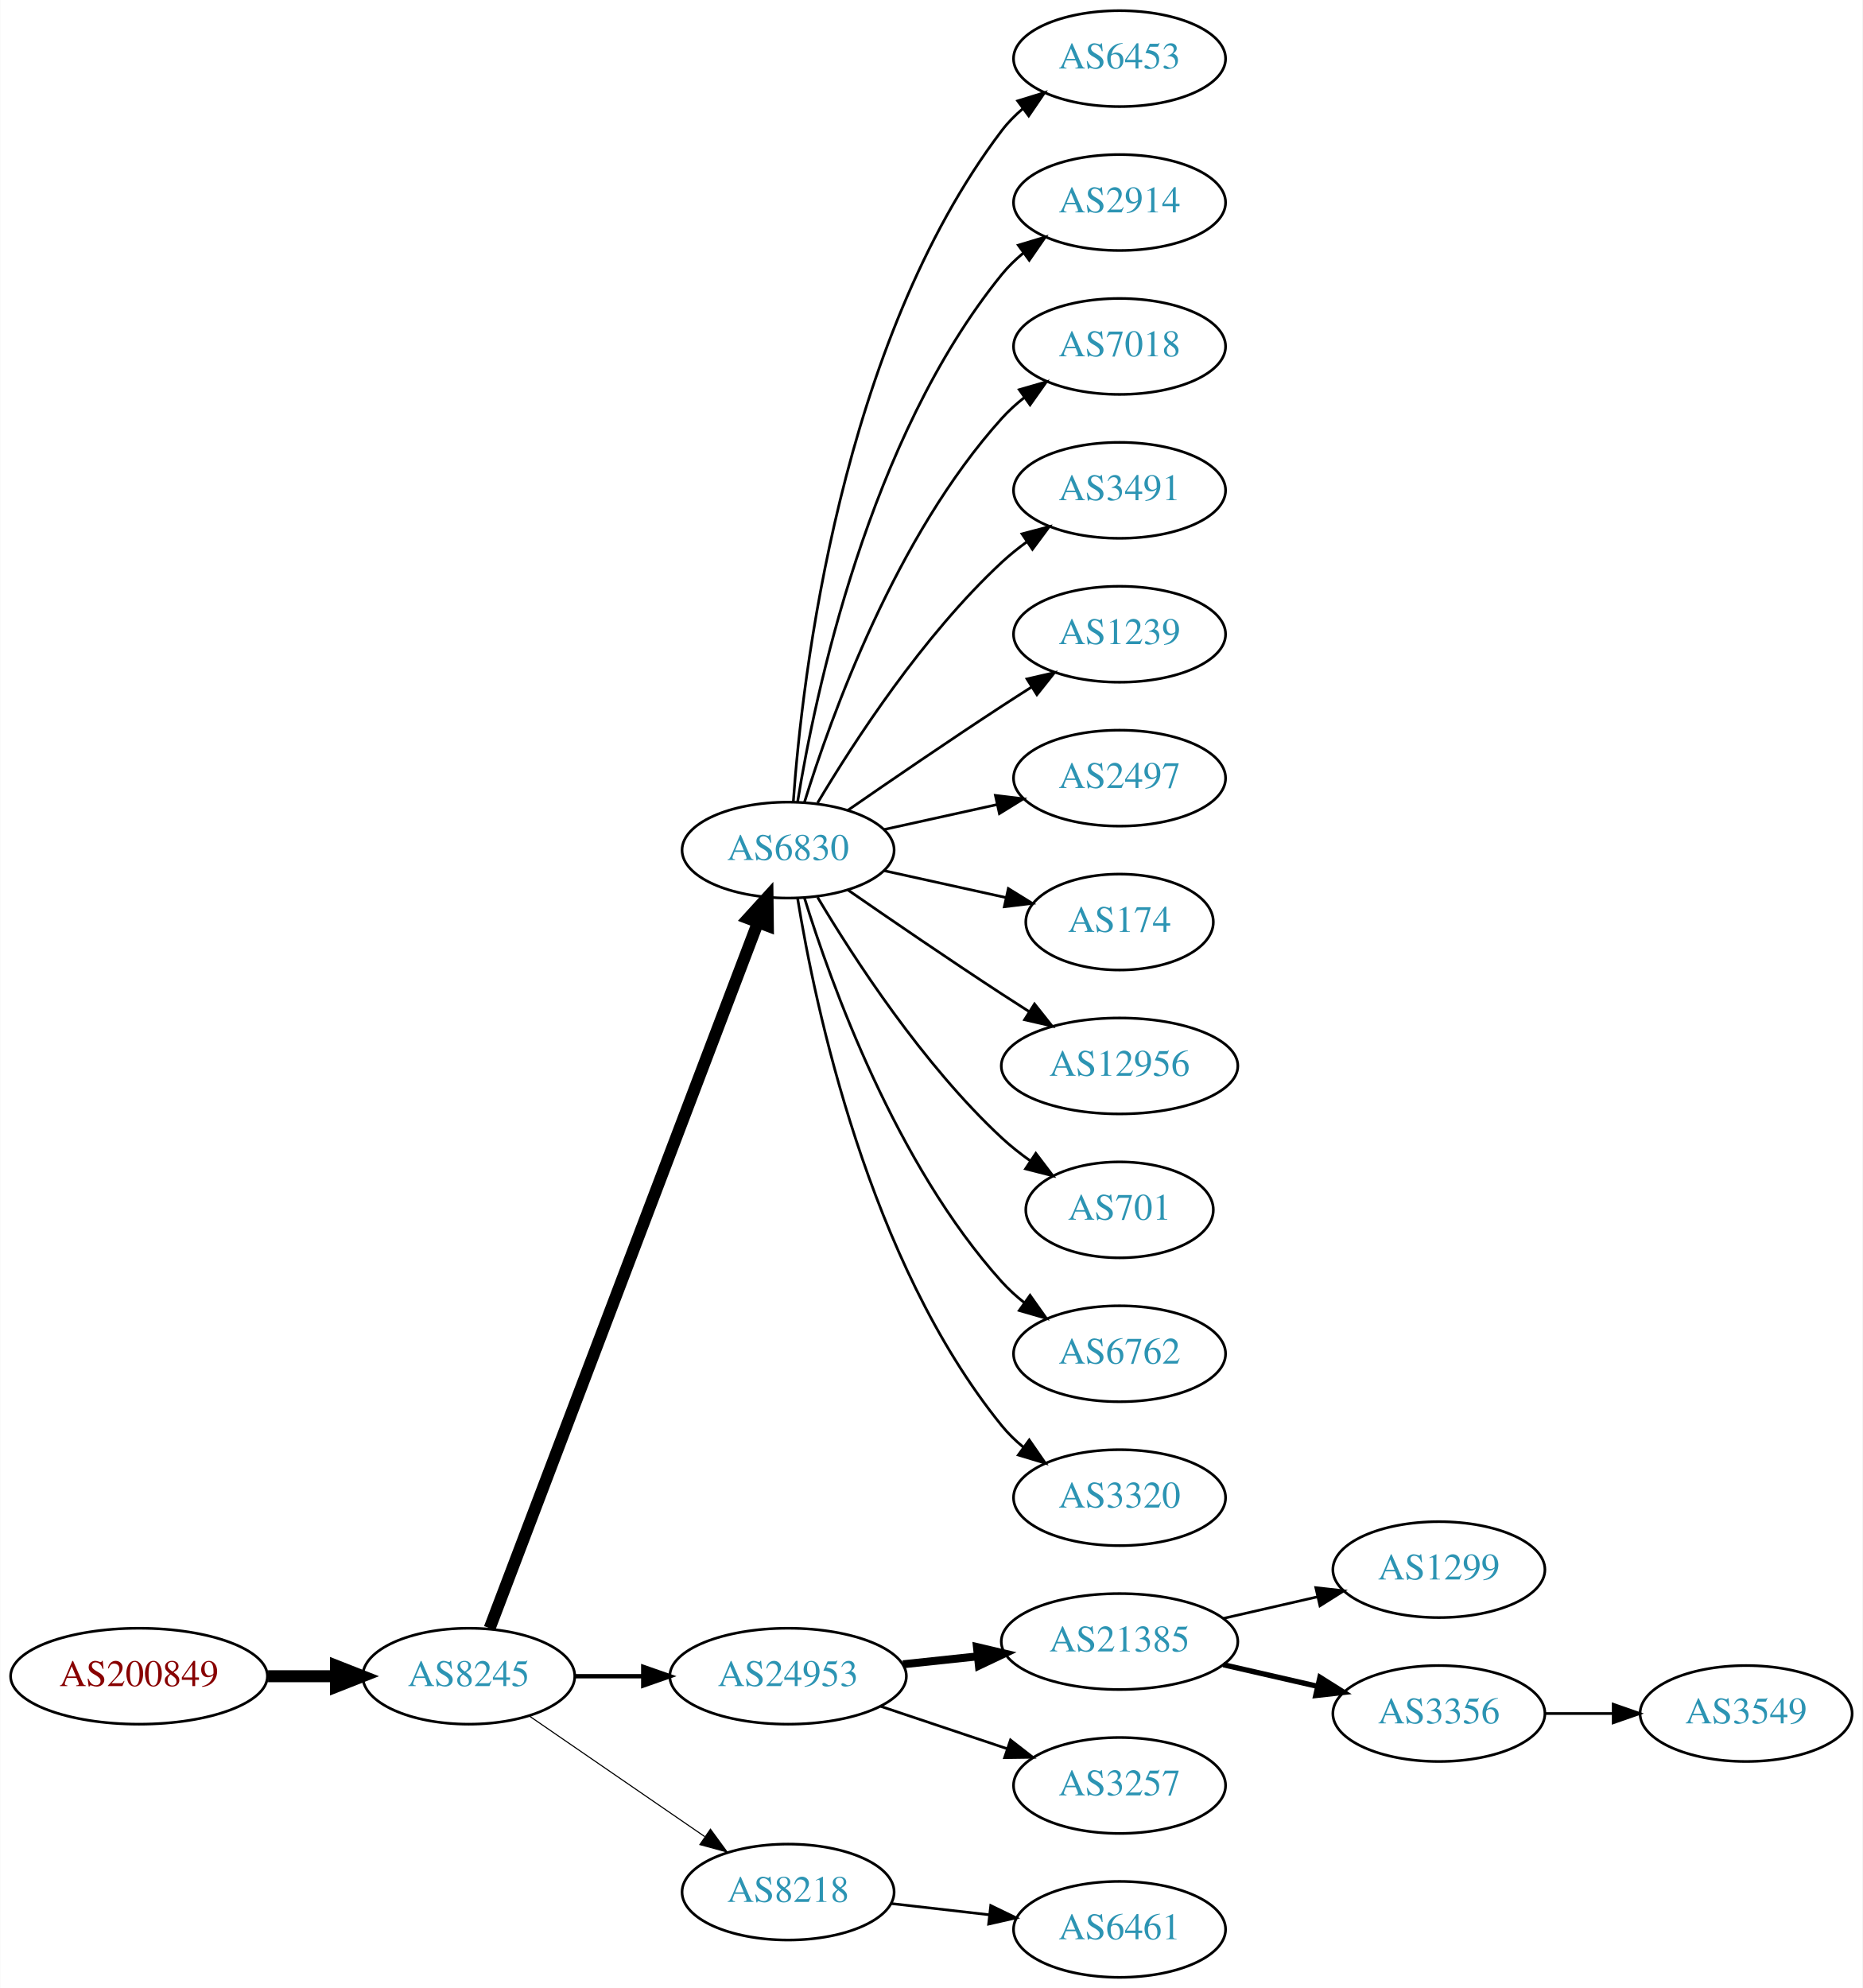
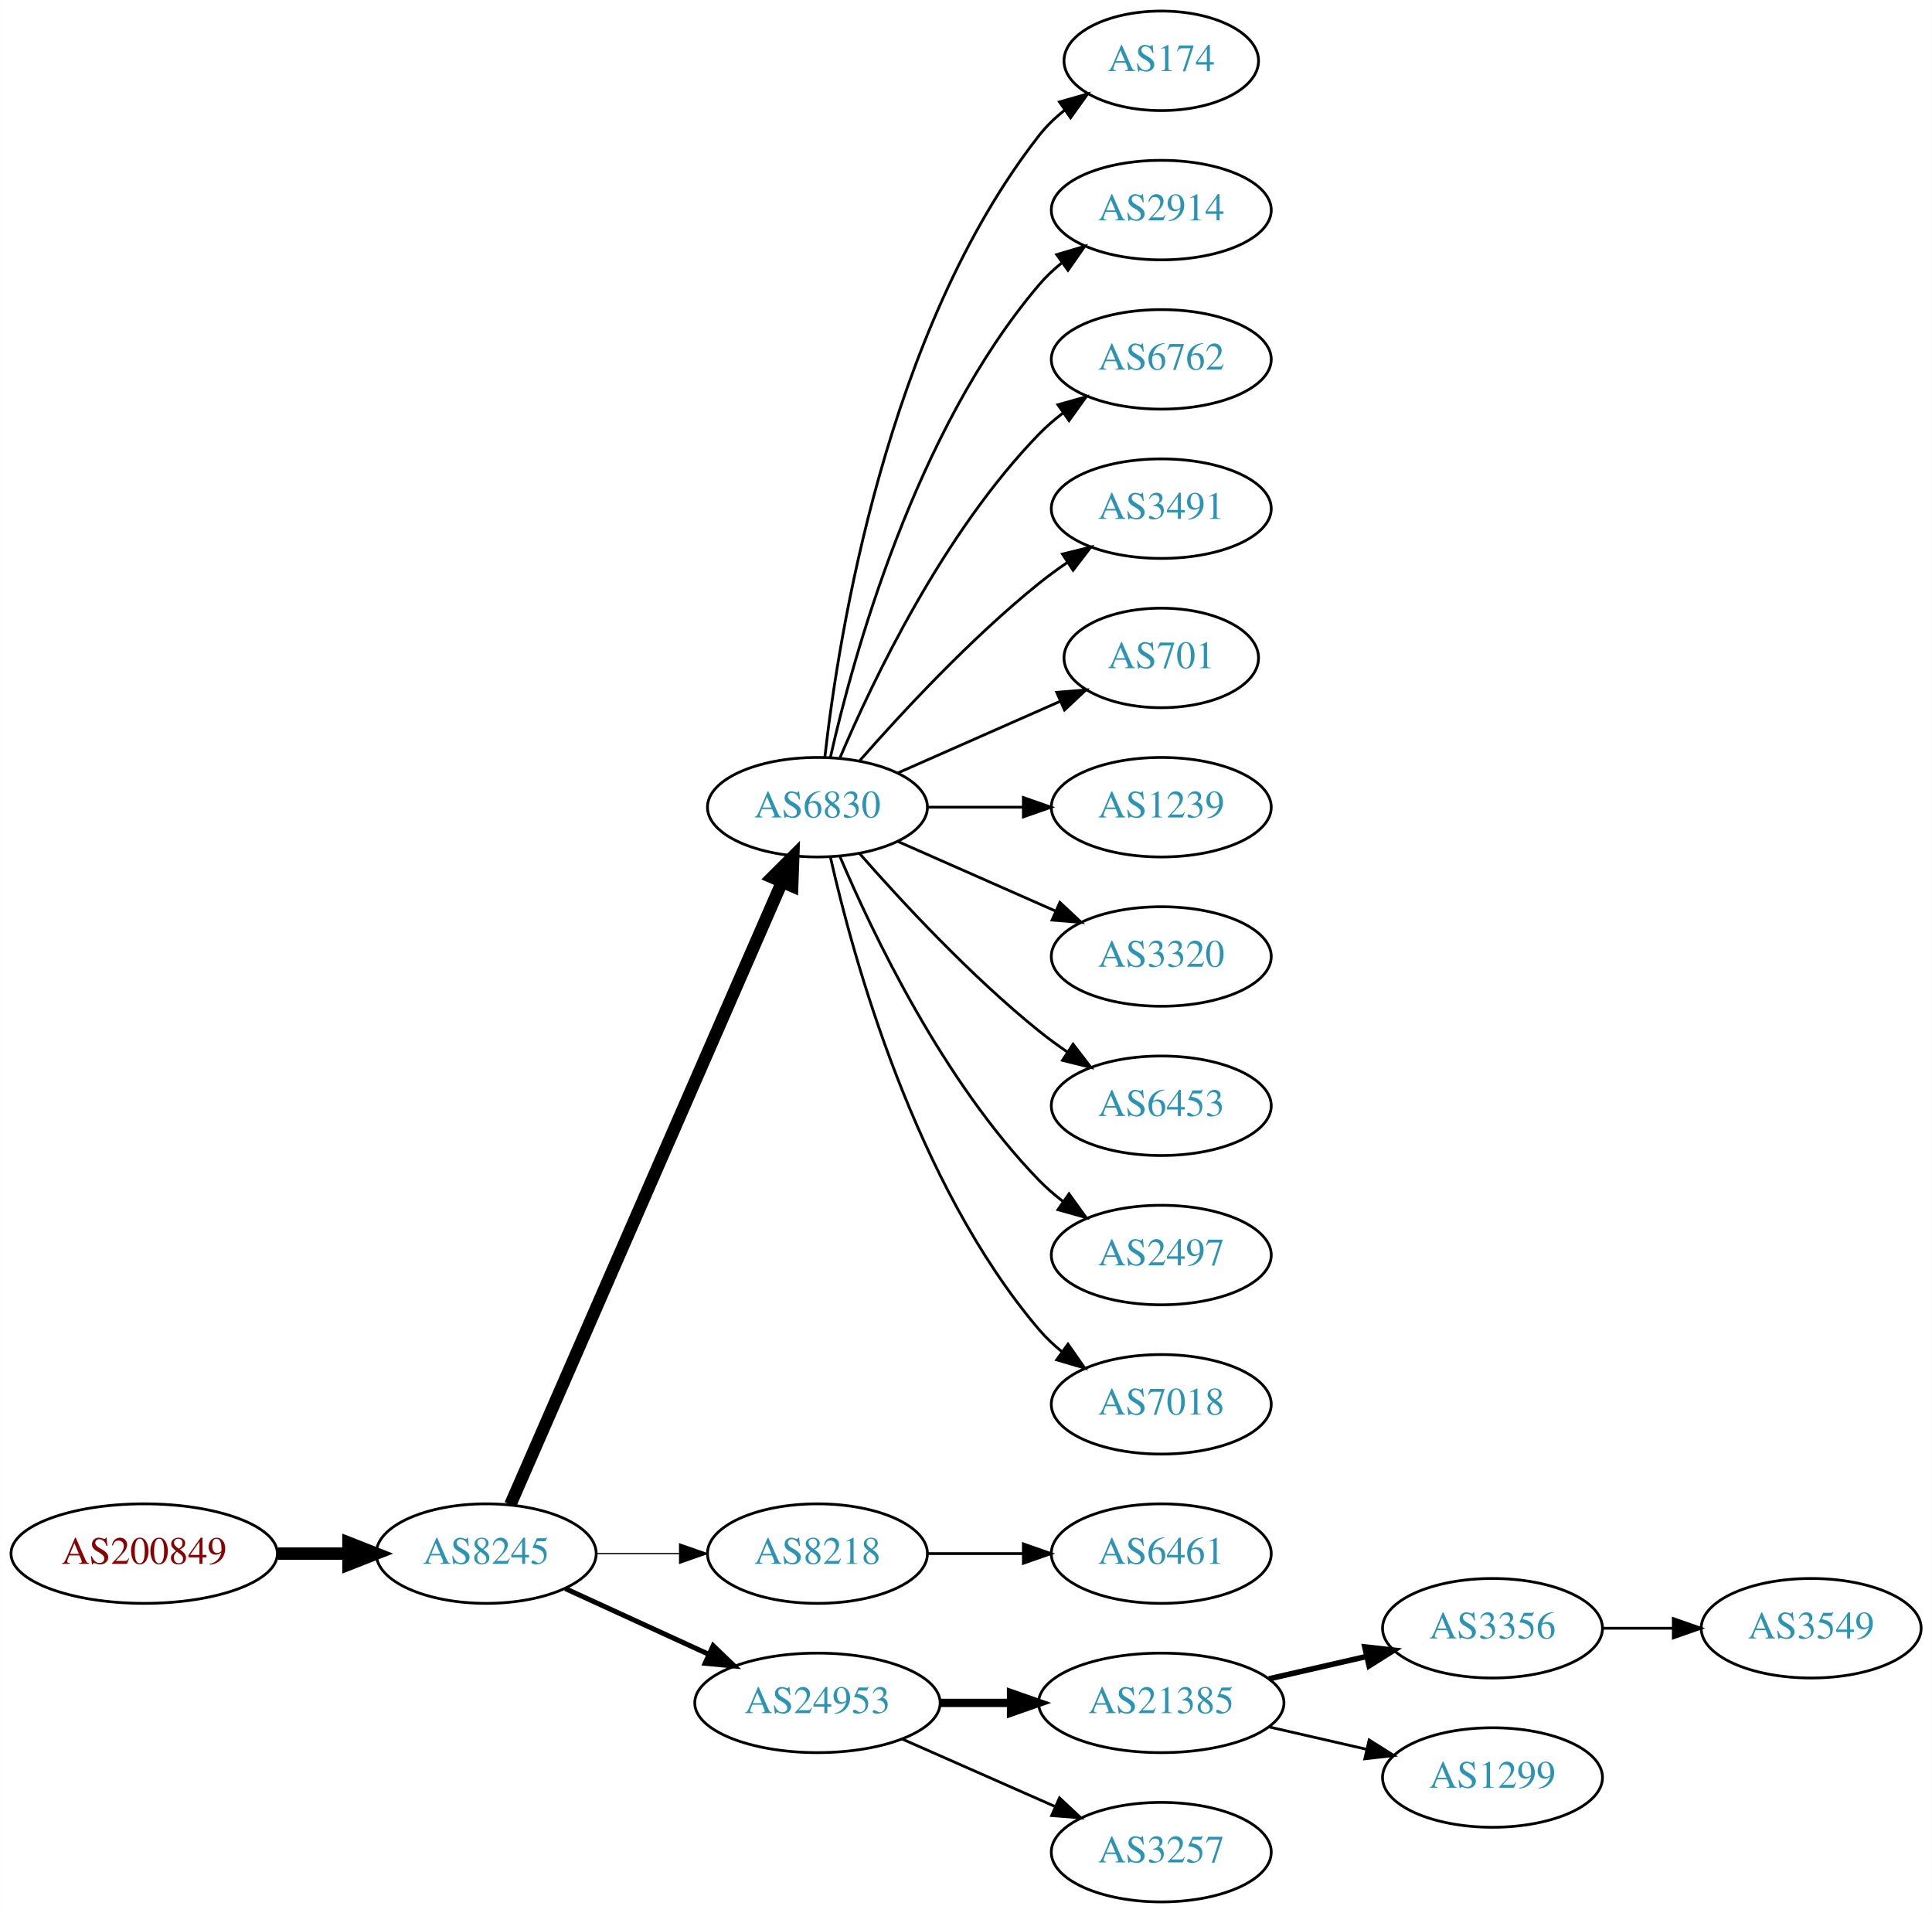
- <svg xmlns="http://www.w3.org/2000/svg" xmlns:xlink="http://www.w3.org/1999/xlink" width="699pt" height="746pt" viewBox="0.00 0.00 698.85 746.00">
-   <g id="graph0" class="graph" transform="scale(1 1) rotate(0) translate(4 742)">
-     <polygon fill="white" stroke="none" points="-4,4 -4,-742 694.855,-742 694.855,4 -4,4" />
+ <svg xmlns="http://www.w3.org/2000/svg" xmlns:xlink="http://www.w3.org/1999/xlink" width="699pt" height="692pt" viewBox="0.00 0.00 698.85 692.00">
+   <g id="graph0" class="graph" transform="scale(1 1) rotate(0) translate(4 688)">
+     <polygon fill="white" stroke="none" points="-4,4 -4,-688 694.855,-688 694.855,4 -4,4" />
    <g id="node1" class="node">
      <g id="a_node1">
        <a xlink:href="/asn/200849" xlink:title="AS200849 ~ fassma_net-AS [AT]">
-           <ellipse fill="#ffffff" stroke="black" cx="48.096" cy="-113" rx="48.192" ry="18" />
-           <text text-anchor="middle" x="48.096" y="-109.3" font-family="Times,serif" font-size="14.00" fill="#880000">AS200849</text>
+           <ellipse fill="#ffffff" stroke="black" cx="48.096" cy="-126" rx="48.192" ry="18" />
+           <text text-anchor="middle" x="48.096" y="-122.3" font-family="Times,serif" font-size="14.00" fill="#880000">AS200849</text>
        </a>
      </g>
    </g>
    <g id="node2" class="node">
      <g id="a_node2">
        <a xlink:href="/asn/8245" xlink:title="AS8245 ~ Video-Broadcast GmbH [AT]">
-           <ellipse fill="#ffffff" stroke="black" cx="171.838" cy="-113" rx="39.794" ry="18" />
-           <text text-anchor="middle" x="171.838" y="-109.3" font-family="Times,serif" font-size="14.00" fill="#2c94b3">AS8245</text>
+           <ellipse fill="#ffffff" stroke="black" cx="171.838" cy="-126" rx="39.794" ry="18" />
+           <text text-anchor="middle" x="171.838" y="-122.3" font-family="Times,serif" font-size="14.00" fill="#2c94b3">AS8245</text>
        </a>
      </g>
    </g>
    <g id="edge1" class="edge">
-       <path fill="none" stroke="black" stroke-width="4.5" d="M96.513,-113C104.867,-113 113.577,-113 121.969,-113" />
-       <polygon fill="black" stroke="black" stroke-width="4.5" points="122.004,-116.938 132.004,-113 122.004,-109.063 122.004,-116.938" />
+       <path fill="none" stroke="black" stroke-width="4.5" d="M96.513,-126C104.867,-126 113.577,-126 121.969,-126" />
+       <polygon fill="black" stroke="black" stroke-width="4.5" points="122.004,-129.938 132.004,-126 122.004,-122.063 122.004,-129.938" />
    </g>
    <g id="node3" class="node">
      <g id="a_node3">
        <a xlink:href="/asn/6830" xlink:title="AS6830 ~ LGI-UPC [AT]">
-           <ellipse fill="#ffffff" stroke="black" cx="291.681" cy="-423" rx="39.794" ry="18" />
-           <text text-anchor="middle" x="291.681" y="-419.3" font-family="Times,serif" font-size="14.00" fill="#2c94b3">AS6830</text>
+           <ellipse fill="#ffffff" stroke="black" cx="291.681" cy="-396" rx="39.794" ry="18" />
+           <text text-anchor="middle" x="291.681" y="-392.3" font-family="Times,serif" font-size="14.00" fill="#2c94b3">AS6830</text>
        </a>
      </g>
    </g>
    <g id="edge2" class="edge">
-       <path fill="none" stroke="black" stroke-width="4.5" d="M179.683,-131.007C199.459,-183.03 256.762,-333.773 280.35,-395.824" />
-       <polygon fill="black" stroke="black" stroke-width="4.5" points="276.729,-397.381 283.963,-405.33 284.091,-394.583 276.729,-397.381" />
+       <path fill="none" stroke="black" stroke-width="4.5" d="M180.57,-143.715C200.671,-189.771 254.679,-313.514 278.782,-368.739" />
+       <polygon fill="black" stroke="black" stroke-width="4.5" points="275.311,-370.629 282.92,-378.219 282.529,-367.479 275.311,-370.629" />
    </g>
    <g id="node4" class="node">
      <g id="a_node4">
-         <a xlink:href="/asn/24953" xlink:title="AS24953 ~ AS MACRO: AS-24953 (customers) [AT]">
-           <ellipse fill="#ffffff" stroke="black" cx="291.681" cy="-113" rx="44.393" ry="18" />
-           <text text-anchor="middle" x="291.681" y="-109.3" font-family="Times,serif" font-size="14.00" fill="#2c94b3">AS24953</text>
+         <a xlink:href="/asn/8218" xlink:title="AS8218 ~ legacy Neotelecoms [FR]">
+           <ellipse fill="#ffffff" stroke="black" cx="291.681" cy="-126" rx="39.794" ry="18" />
+           <text text-anchor="middle" x="291.681" y="-122.3" font-family="Times,serif" font-size="14.00" fill="#2c94b3">AS8218</text>
        </a>
      </g>
    </g>
    <g id="edge3" class="edge">
-       <path fill="none" stroke="black" stroke-width="1.636" d="M211.751,-113C219.853,-113 228.528,-113 237.055,-113" />
-       <polygon fill="black" stroke="black" stroke-width="1.636" points="237.332,-116.5 247.332,-113 237.332,-109.5 237.332,-116.5" />
+       <path fill="none" stroke="black" stroke-width="0.45" d="M211.751,-126C221.304,-126 231.654,-126 241.616,-126" />
+       <polygon fill="black" stroke="black" stroke-width="0.45" points="241.809,-129.5 251.809,-126 241.809,-122.5 241.809,-129.5" />
    </g>
    <g id="node5" class="node">
      <g id="a_node5">
-         <a xlink:href="/asn/8218" xlink:title="AS8218 ~ legacy Neotelecoms [FR]">
-           <ellipse fill="#ffffff" stroke="black" cx="291.681" cy="-32" rx="39.794" ry="18" />
-           <text text-anchor="middle" x="291.681" y="-28.3" font-family="Times,serif" font-size="14.00" fill="#2c94b3">AS8218</text>
+         <a xlink:href="/asn/24953" xlink:title="AS24953 ~ AS MACRO: AS-24953 (customers) [AT]">
+           <ellipse fill="#ffffff" stroke="black" cx="291.681" cy="-72" rx="44.393" ry="18" />
+           <text text-anchor="middle" x="291.681" y="-68.3" font-family="Times,serif" font-size="14.00" fill="#2c94b3">AS24953</text>
        </a>
      </g>
    </g>
    <g id="edge4" class="edge">
-       <path fill="none" stroke="black" stroke-width="0.409" d="M194.452,-98.143C212.941,-85.435 239.754,-67.004 260.384,-52.825" />
-       <polygon fill="black" stroke="black" stroke-width="0.409" points="262.546,-55.586 268.804,-47.037 258.581,-49.817 262.546,-55.586" />
+       <path fill="none" stroke="black" stroke-width="1.8" d="M200.467,-113.339C215.965,-106.238 235.531,-97.272 252.478,-89.506" />
+       <polygon fill="black" stroke="black" stroke-width="1.8" points="253.948,-92.683 261.58,-85.335 251.031,-86.319 253.948,-92.683" />
    </g>
    <g id="node6" class="node">
      <g id="a_node6">
-         <a xlink:href="/asn/6453" xlink:title="AS6453 ~ TATA COMMUNICATIONS (AMERICA) INC [US]">
-           <ellipse fill="#ffffff" stroke="black" cx="416.073" cy="-720" rx="39.794" ry="18" />
-           <text text-anchor="middle" x="416.073" y="-716.3" font-family="Times,serif" font-size="14.00" fill="#2c94b3">AS6453</text>
+         <a xlink:href="/asn/174" xlink:title="AS174 ~ Cogent Communications [US]">
+           <ellipse fill="#ffffff" stroke="black" cx="416.073" cy="-666" rx="35.194" ry="18" />
+           <text text-anchor="middle" x="416.073" y="-662.3" font-family="Times,serif" font-size="14.00" fill="#2c94b3">AS174</text>
        </a>
      </g>
    </g>
    <g id="edge5" class="edge">
-       <path fill="none" stroke="black" d="M293.63,-441.036C296.915,-487.457 311.225,-613.007 371.877,-693 374.147,-695.995 376.855,-698.74 379.791,-701.235" />
-       <polygon fill="black" stroke="black" points="377.831,-704.138 387.956,-707.256 381.986,-698.504 377.831,-704.138" />
+       <path fill="none" stroke="black" d="M294.36,-414.129C299.19,-457.368 316.531,-568.216 371.877,-639 374.512,-642.37 377.693,-645.431 381.121,-648.179" />
+       <polygon fill="black" stroke="black" points="379.231,-651.128 389.424,-654.02 383.259,-645.403 379.231,-651.128" />
    </g>
    <g id="node7" class="node">
      <g id="a_node7">
        <a xlink:href="/asn/2914" xlink:title="AS2914 ~ NTT America, Inc. [US]">
-           <ellipse fill="#ffffff" stroke="black" cx="416.073" cy="-666" rx="39.794" ry="18" />
-           <text text-anchor="middle" x="416.073" y="-662.3" font-family="Times,serif" font-size="14.00" fill="#2c94b3">AS2914</text>
+           <ellipse fill="#ffffff" stroke="black" cx="416.073" cy="-612" rx="39.794" ry="18" />
+           <text text-anchor="middle" x="416.073" y="-608.3" font-family="Times,serif" font-size="14.00" fill="#2c94b3">AS2914</text>
        </a>
      </g>
    </g>
    <g id="edge6" class="edge">
-       <path fill="none" stroke="black" d="M295.261,-441.178C301.716,-480.997 321.788,-577.286 371.877,-639 374.245,-641.918 377.018,-644.612 379.995,-647.075" />
-       <polygon fill="black" stroke="black" points="378.071,-650.003 388.217,-653.052 382.187,-644.341 378.071,-650.003" />
+       <path fill="none" stroke="black" d="M296.374,-414.075C304.514,-450.148 326.947,-532.14 371.877,-585 374.311,-587.864 377.127,-590.521 380.132,-592.961" />
+       <polygon fill="black" stroke="black" points="378.231,-595.905 388.392,-598.906 382.321,-590.224 378.231,-595.905" />
    </g>
    <g id="node8" class="node">
      <g id="a_node8">
-         <a xlink:href="/asn/7018" xlink:title="AS7018 ~ AT&amp;T Services, Inc. [US]">
-           <ellipse fill="#ffffff" stroke="black" cx="416.073" cy="-612" rx="39.794" ry="18" />
-           <text text-anchor="middle" x="416.073" y="-608.3" font-family="Times,serif" font-size="14.00" fill="#2c94b3">AS7018</text>
+         <a xlink:href="/asn/6762" xlink:title="AS6762 ~ TELECOM ITALIA SPARKLE S.p.A. [IT]">
+           <ellipse fill="#ffffff" stroke="black" cx="416.073" cy="-558" rx="39.794" ry="18" />
+           <text text-anchor="middle" x="416.073" y="-554.3" font-family="Times,serif" font-size="14.00" fill="#2c94b3">AS6762</text>
        </a>
      </g>
    </g>
    <g id="edge7" class="edge">
-       <path fill="none" stroke="black" d="M297.818,-440.94C307.721,-472.979 332.059,-540.812 371.877,-585 374.393,-587.792 377.264,-590.401 380.303,-592.812" />
-       <polygon fill="black" stroke="black" points="378.432,-595.776 388.611,-598.715 382.487,-590.07 378.432,-595.776" />
+       <path fill="none" stroke="black" d="M299.871,-413.975C311.638,-441.682 337.212,-495.348 371.877,-531 374.497,-533.695 377.437,-536.239 380.52,-538.608" />
+       <polygon fill="black" stroke="black" points="378.687,-541.597 388.889,-544.455 382.696,-535.859 378.687,-541.597" />
    </g>
    <g id="node9" class="node">
      <g id="a_node9">
        <a xlink:href="/asn/3491" xlink:title="AS3491 ~ PCCW Global, Inc. [US]">
-           <ellipse fill="#ffffff" stroke="black" cx="416.073" cy="-558" rx="39.794" ry="18" />
-           <text text-anchor="middle" x="416.073" y="-554.3" font-family="Times,serif" font-size="14.00" fill="#2c94b3">AS3491</text>
+           <ellipse fill="#ffffff" stroke="black" cx="416.073" cy="-504" rx="39.794" ry="18" />
+           <text text-anchor="middle" x="416.073" y="-500.3" font-family="Times,serif" font-size="14.00" fill="#2c94b3">AS3491</text>
        </a>
      </g>
    </g>
    <g id="edge8" class="edge">
-       <path fill="none" stroke="black" d="M302.726,-440.671C316.297,-463.472 342.23,-503.472 371.877,-531 374.783,-533.699 377.996,-536.28 381.32,-538.703" />
-       <polygon fill="black" stroke="black" points="379.455,-541.667 389.698,-544.375 383.38,-535.87 379.455,-541.667" />
+       <path fill="none" stroke="black" d="M306.833,-412.663C321.934,-429.894 347.055,-457.024 371.877,-477 375.132,-479.62 378.657,-482.192 382.242,-484.646" />
+       <polygon fill="black" stroke="black" points="380.329,-487.577 390.614,-490.121 384.16,-481.719 380.329,-487.577" />
    </g>
    <g id="node10" class="node">
      <g id="a_node10">
-         <a xlink:href="/asn/1239" xlink:title="AS1239 ~ Sprint [US]">
-           <ellipse fill="#ffffff" stroke="black" cx="416.073" cy="-504" rx="39.794" ry="18" />
-           <text text-anchor="middle" x="416.073" y="-500.3" font-family="Times,serif" font-size="14.00" fill="#2c94b3">AS1239</text>
+         <a xlink:href="/asn/701" xlink:title="AS701 ~ UUNET [US]">
+           <ellipse fill="#ffffff" stroke="black" cx="416.073" cy="-450" rx="35.194" ry="18" />
+           <text text-anchor="middle" x="416.073" y="-446.3" font-family="Times,serif" font-size="14.00" fill="#2c94b3">AS701</text>
        </a>
      </g>
    </g>
    <g id="edge9" class="edge">
-       <path fill="none" stroke="black" d="M314.038,-437.901C329.889,-448.877 352.092,-464.079 371.877,-477 375.459,-479.339 379.229,-481.759 382.989,-484.144" />
-       <polygon fill="black" stroke="black" points="381.323,-487.231 391.65,-489.596 385.052,-481.307 381.323,-487.231" />
+       <path fill="none" stroke="black" d="M320.76,-408.389C338.188,-416.078 360.746,-426.031 379.429,-434.274" />
+       <polygon fill="black" stroke="black" points="378.237,-437.573 388.799,-438.408 381.063,-431.169 378.237,-437.573" />
    </g>
    <g id="node11" class="node">
      <g id="a_node11">
-         <a xlink:href="/asn/2497" xlink:title="AS2497 ~ Internet Initiative Japan Inc. [JP]">
-           <ellipse fill="#ffffff" stroke="black" cx="416.073" cy="-450" rx="39.794" ry="18" />
-           <text text-anchor="middle" x="416.073" y="-446.3" font-family="Times,serif" font-size="14.00" fill="#2c94b3">AS2497</text>
+         <a xlink:href="/asn/1239" xlink:title="AS1239 ~ Sprint [US]">
+           <ellipse fill="#ffffff" stroke="black" cx="416.073" cy="-396" rx="39.794" ry="18" />
+           <text text-anchor="middle" x="416.073" y="-392.3" font-family="Times,serif" font-size="14.00" fill="#2c94b3">AS1239</text>
        </a>
      </g>
    </g>
    <g id="edge10" class="edge">
-       <path fill="none" stroke="black" d="M327.753,-430.737C340.94,-433.646 356.12,-436.995 370.086,-440.076" />
-       <polygon fill="black" stroke="black" points="369.476,-443.525 379.995,-442.262 370.984,-436.69 369.476,-443.525" />
+       <path fill="none" stroke="black" d="M331.406,-396C342.344,-396 354.395,-396 365.861,-396" />
+       <polygon fill="black" stroke="black" points="366.179,-399.5 376.179,-396 366.179,-392.5 366.179,-399.5" />
    </g>
    <g id="node12" class="node">
      <g id="a_node12">
-         <a xlink:href="/asn/174" xlink:title="AS174 ~ Cogent Communications [US]">
-           <ellipse fill="#ffffff" stroke="black" cx="416.073" cy="-396" rx="35.194" ry="18" />
-           <text text-anchor="middle" x="416.073" y="-392.3" font-family="Times,serif" font-size="14.00" fill="#2c94b3">AS174</text>
+         <a xlink:href="/asn/3320" xlink:title="AS3320 ~ DTAG [DE]">
+           <ellipse fill="#ffffff" stroke="black" cx="416.073" cy="-342" rx="39.794" ry="18" />
+           <text text-anchor="middle" x="416.073" y="-338.3" font-family="Times,serif" font-size="14.00" fill="#2c94b3">AS3320</text>
        </a>
      </g>
    </g>
    <g id="edge11" class="edge">
-       <path fill="none" stroke="black" d="M327.753,-415.263C341.987,-412.123 358.541,-408.471 373.386,-405.196" />
-       <polygon fill="black" stroke="black" points="374.329,-408.572 383.34,-403 372.82,-401.737 374.329,-408.572" />
+       <path fill="none" stroke="black" d="M320.76,-383.611C337.708,-376.134 359.505,-366.517 377.874,-358.412" />
+       <polygon fill="black" stroke="black" points="379.388,-361.57 387.124,-354.331 376.562,-355.166 379.388,-361.57" />
    </g>
    <g id="node13" class="node">
      <g id="a_node13">
-         <a xlink:href="/asn/12956" xlink:title="AS12956 ~ TELXIUS [ES]">
-           <ellipse fill="#ffffff" stroke="black" cx="416.073" cy="-342" rx="44.393" ry="18" />
-           <text text-anchor="middle" x="416.073" y="-338.3" font-family="Times,serif" font-size="14.00" fill="#2c94b3">AS12956</text>
+         <a xlink:href="/asn/6453" xlink:title="AS6453 ~ TATA COMMUNICATIONS (AMERICA) INC [US]">
+           <ellipse fill="#ffffff" stroke="black" cx="416.073" cy="-288" rx="39.794" ry="18" />
+           <text text-anchor="middle" x="416.073" y="-284.3" font-family="Times,serif" font-size="14.00" fill="#2c94b3">AS6453</text>
        </a>
      </g>
    </g>
    <g id="edge12" class="edge">
-       <path fill="none" stroke="black" d="M314.038,-408.099C329.889,-397.123 352.092,-381.921 371.877,-369 375.197,-366.831 378.68,-364.594 382.166,-362.379" />
-       <polygon fill="black" stroke="black" points="384.155,-365.262 390.748,-356.968 380.422,-359.34 384.155,-365.262" />
+       <path fill="none" stroke="black" d="M306.833,-379.337C321.934,-362.106 347.055,-334.976 371.877,-315 375.132,-312.38 378.657,-309.808 382.242,-307.354" />
+       <polygon fill="black" stroke="black" points="384.16,-310.281 390.614,-301.879 380.329,-304.423 384.16,-310.281" />
    </g>
    <g id="node14" class="node">
      <g id="a_node14">
-         <a xlink:href="/asn/701" xlink:title="AS701 ~ UUNET [US]">
-           <ellipse fill="#ffffff" stroke="black" cx="416.073" cy="-288" rx="35.194" ry="18" />
-           <text text-anchor="middle" x="416.073" y="-284.3" font-family="Times,serif" font-size="14.00" fill="#2c94b3">AS701</text>
+         <a xlink:href="/asn/2497" xlink:title="AS2497 ~ Internet Initiative Japan Inc. [JP]">
+           <ellipse fill="#ffffff" stroke="black" cx="416.073" cy="-234" rx="39.794" ry="18" />
+           <text text-anchor="middle" x="416.073" y="-230.3" font-family="Times,serif" font-size="14.00" fill="#2c94b3">AS2497</text>
        </a>
      </g>
    </g>
    <g id="edge13" class="edge">
-       <path fill="none" stroke="black" d="M302.726,-405.329C316.297,-382.528 342.23,-342.528 371.877,-315 375.174,-311.939 378.866,-309.028 382.667,-306.328" />
-       <polygon fill="black" stroke="black" points="384.642,-309.219 391.048,-300.78 380.778,-303.381 384.642,-309.219" />
+       <path fill="none" stroke="black" d="M299.871,-378.025C311.638,-350.318 337.212,-296.652 371.877,-261 374.497,-258.305 377.437,-255.761 380.52,-253.392" />
+       <polygon fill="black" stroke="black" points="382.696,-256.141 388.889,-247.545 378.687,-250.403 382.696,-256.141" />
    </g>
    <g id="node15" class="node">
      <g id="a_node15">
-         <a xlink:href="/asn/6762" xlink:title="AS6762 ~ TELECOM ITALIA SPARKLE S.p.A. [IT]">
-           <ellipse fill="#ffffff" stroke="black" cx="416.073" cy="-234" rx="39.794" ry="18" />
-           <text text-anchor="middle" x="416.073" y="-230.3" font-family="Times,serif" font-size="14.00" fill="#2c94b3">AS6762</text>
+         <a xlink:href="/asn/7018" xlink:title="AS7018 ~ AT&amp;T Services, Inc. [US]">
+           <ellipse fill="#ffffff" stroke="black" cx="416.073" cy="-180" rx="39.794" ry="18" />
+           <text text-anchor="middle" x="416.073" y="-176.3" font-family="Times,serif" font-size="14.00" fill="#2c94b3">AS7018</text>
        </a>
      </g>
    </g>
    <g id="edge14" class="edge">
-       <path fill="none" stroke="black" d="M297.818,-405.06C307.721,-373.021 332.059,-305.188 371.877,-261 374.393,-258.208 377.264,-255.599 380.303,-253.188" />
-       <polygon fill="black" stroke="black" points="382.487,-255.93 388.611,-247.285 378.432,-250.224 382.487,-255.93" />
+       <path fill="none" stroke="black" d="M296.374,-377.925C304.514,-341.852 326.947,-259.86 371.877,-207 374.311,-204.136 377.127,-201.479 380.132,-199.039" />
+       <polygon fill="black" stroke="black" points="382.321,-201.776 388.392,-193.094 378.231,-196.095 382.321,-201.776" />
    </g>
    <g id="node16" class="node">
      <g id="a_node16">
-         <a xlink:href="/asn/3320" xlink:title="AS3320 ~ DTAG [DE]">
-           <ellipse fill="#ffffff" stroke="black" cx="416.073" cy="-180" rx="39.794" ry="18" />
-           <text text-anchor="middle" x="416.073" y="-176.3" font-family="Times,serif" font-size="14.00" fill="#2c94b3">AS3320</text>
+         <a xlink:href="/asn/6461" xlink:title="AS6461 ~ Zayo Bandwidth [US]">
+           <ellipse fill="#ffffff" stroke="black" cx="416.073" cy="-126" rx="39.794" ry="18" />
+           <text text-anchor="middle" x="416.073" y="-122.3" font-family="Times,serif" font-size="14.00" fill="#2c94b3">AS6461</text>
        </a>
      </g>
    </g>
    <g id="edge15" class="edge">
-       <path fill="none" stroke="black" d="M295.261,-404.822C301.716,-365.003 321.788,-268.714 371.877,-207 374.245,-204.082 377.018,-201.388 379.995,-198.925" />
-       <polygon fill="black" stroke="black" points="382.187,-201.659 388.217,-192.948 378.071,-195.997 382.187,-201.659" />
+       <path fill="none" stroke="black" d="M331.406,-126C342.344,-126 354.395,-126 365.861,-126" />
+       <polygon fill="black" stroke="black" points="366.179,-129.5 376.179,-126 366.179,-122.5 366.179,-129.5" />
    </g>
    <g id="node17" class="node">
      <g id="a_node17">
        <a xlink:href="/asn/21385" xlink:title="AS21385 ~ Trusted Network GmbH [DE]">
-           <ellipse fill="#ffffff" stroke="black" cx="416.073" cy="-126" rx="44.393" ry="18" />
-           <text text-anchor="middle" x="416.073" y="-122.3" font-family="Times,serif" font-size="14.00" fill="#2c94b3">AS21385</text>
+           <ellipse fill="#ffffff" stroke="black" cx="416.073" cy="-72" rx="44.393" ry="18" />
+           <text text-anchor="middle" x="416.073" y="-68.3" font-family="Times,serif" font-size="14.00" fill="#2c94b3">AS21385</text>
        </a>
      </g>
    </g>
    <g id="edge16" class="edge">
-       <path fill="none" stroke="black" stroke-width="3" d="M334.801,-117.474C343.84,-118.434 353.496,-119.46 362.864,-120.455" />
-       <polygon fill="black" stroke="black" stroke-width="3" points="362.561,-123.942 372.875,-121.518 363.3,-116.981 362.561,-123.942" />
+       <path fill="none" stroke="black" stroke-width="3" d="M336.176,-72C344.382,-72 353.054,-72 361.526,-72" />
+       <polygon fill="black" stroke="black" stroke-width="3" points="361.717,-75.5 371.717,-72 361.717,-68.5 361.717,-75.5" />
    </g>
    <g id="node18" class="node">
      <g id="a_node18">
        <a xlink:href="/asn/3257" xlink:title="AS3257 ~ GTT [DE]">
-           <ellipse fill="#ffffff" stroke="black" cx="416.073" cy="-72" rx="39.794" ry="18" />
-           <text text-anchor="middle" x="416.073" y="-68.3" font-family="Times,serif" font-size="14.00" fill="#2c94b3">AS3257</text>
+           <ellipse fill="#ffffff" stroke="black" cx="416.073" cy="-18" rx="39.794" ry="18" />
+           <text text-anchor="middle" x="416.073" y="-14.3" font-family="Times,serif" font-size="14.00" fill="#2c94b3">AS3257</text>
        </a>
      </g>
    </g>
    <g id="edge17" class="edge">
-       <path fill="none" stroke="black" d="M326.449,-101.688C341.075,-96.788 358.338,-91.005 373.723,-85.852" />
-       <polygon fill="black" stroke="black" points="375.146,-89.066 383.516,-82.571 372.922,-82.429 375.146,-89.066" />
-     </g>
-     <g id="node22" class="node">
-       <g id="a_node22">
-         <a xlink:href="/asn/6461" xlink:title="AS6461 ~ Zayo Bandwidth [US]">
-           <ellipse fill="#ffffff" stroke="black" cx="416.073" cy="-18" rx="39.794" ry="18" />
-           <text text-anchor="middle" x="416.073" y="-14.3" font-family="Times,serif" font-size="14.00" fill="#2c94b3">AS6461</text>
-         </a>
-       </g>
-     </g>
-     <g id="edge21" class="edge">
-       <path fill="none" stroke="black" d="M330.401,-27.685C342.034,-26.355 355.001,-24.871 367.222,-23.474" />
-       <polygon fill="black" stroke="black" points="367.729,-26.938 377.266,-22.325 366.933,-19.984 367.729,-26.938" />
+       <path fill="none" stroke="black" d="M322.308,-58.928C338.903,-51.606 359.762,-42.403 377.496,-34.579" />
+       <polygon fill="black" stroke="black" points="379.243,-37.634 386.979,-30.395 376.417,-31.23 379.243,-37.634" />
    </g>
    <g id="node19" class="node">
      <g id="a_node19">
-         <a xlink:href="/asn/1299" xlink:title="AS1299 ~ Telia Carrier [EU]">
-           <ellipse fill="#ffffff" stroke="black" cx="535.915" cy="-153" rx="39.794" ry="18" />
-           <text text-anchor="middle" x="535.915" y="-149.3" font-family="Times,serif" font-size="14.00" fill="#2c94b3">AS1299</text>
+         <a xlink:href="/asn/3356" xlink:title="AS3356 ~ Level 3 Parent, LLC [US]">
+           <ellipse fill="#ffffff" stroke="black" cx="535.915" cy="-99" rx="39.794" ry="18" />
+           <text text-anchor="middle" x="535.915" y="-95.3" font-family="Times,serif" font-size="14.00" fill="#2c94b3">AS3356</text>
        </a>
      </g>
    </g>
    <g id="edge18" class="edge">
-       <path fill="none" stroke="black" d="M455.007,-134.692C466.248,-137.267 478.661,-140.111 490.284,-142.774" />
-       <polygon fill="black" stroke="black" points="489.716,-146.235 500.246,-145.057 491.28,-139.412 489.716,-146.235" />
+       <path fill="none" stroke="black" stroke-width="2" d="M455.007,-80.692C466.248,-83.267 478.661,-86.111 490.284,-88.774" />
+       <polygon fill="black" stroke="black" stroke-width="2" points="489.716,-92.235 500.246,-91.056 491.28,-85.412 489.716,-92.235" />
    </g>
    <g id="node20" class="node">
      <g id="a_node20">
-         <a xlink:href="/asn/3356" xlink:title="AS3356 ~ LEVEL3 [US]">
-           <ellipse fill="#ffffff" stroke="black" cx="535.915" cy="-99" rx="39.794" ry="18" />
-           <text text-anchor="middle" x="535.915" y="-95.3" font-family="Times,serif" font-size="14.00" fill="#2c94b3">AS3356</text>
+         <a xlink:href="/asn/1299" xlink:title="AS1299 ~ Telia Carrier [EU]">
+           <ellipse fill="#ffffff" stroke="black" cx="535.915" cy="-45" rx="39.794" ry="18" />
+           <text text-anchor="middle" x="535.915" y="-41.3" font-family="Times,serif" font-size="14.00" fill="#2c94b3">AS1299</text>
        </a>
      </g>
    </g>
    <g id="edge19" class="edge">
-       <path fill="none" stroke="black" stroke-width="2" d="M455.007,-117.308C466.248,-114.733 478.661,-111.889 490.284,-109.226" />
-       <polygon fill="black" stroke="black" stroke-width="2" points="491.28,-112.588 500.246,-106.943 489.716,-105.765 491.28,-112.588" />
+       <path fill="none" stroke="black" d="M455.007,-63.308C466.248,-60.733 478.661,-57.889 490.284,-55.226" />
+       <polygon fill="black" stroke="black" points="491.28,-58.589 500.246,-52.944 489.716,-51.765 491.28,-58.589" />
    </g>
    <g id="node21" class="node">
      <g id="a_node21">
        <a xlink:href="/asn/3549" xlink:title="AS3549 ~ Level 3 Parent, LLC [US]">
          <ellipse fill="#ffffff" stroke="black" cx="651.208" cy="-99" rx="39.794" ry="18" />
          <text text-anchor="middle" x="651.208" y="-95.3" font-family="Times,serif" font-size="14.00" fill="#2c94b3">AS3549</text>
        </a>
      </g>
    </g>
    <g id="edge20" class="edge">
      <path fill="none" stroke="black" d="M575.587,-99C583.79,-99 592.554,-99 601.087,-99" />
      <polygon fill="black" stroke="black" points="601.326,-102.5 611.326,-99 601.326,-95.5 601.326,-102.5" />
    </g>
  </g>
</svg>
